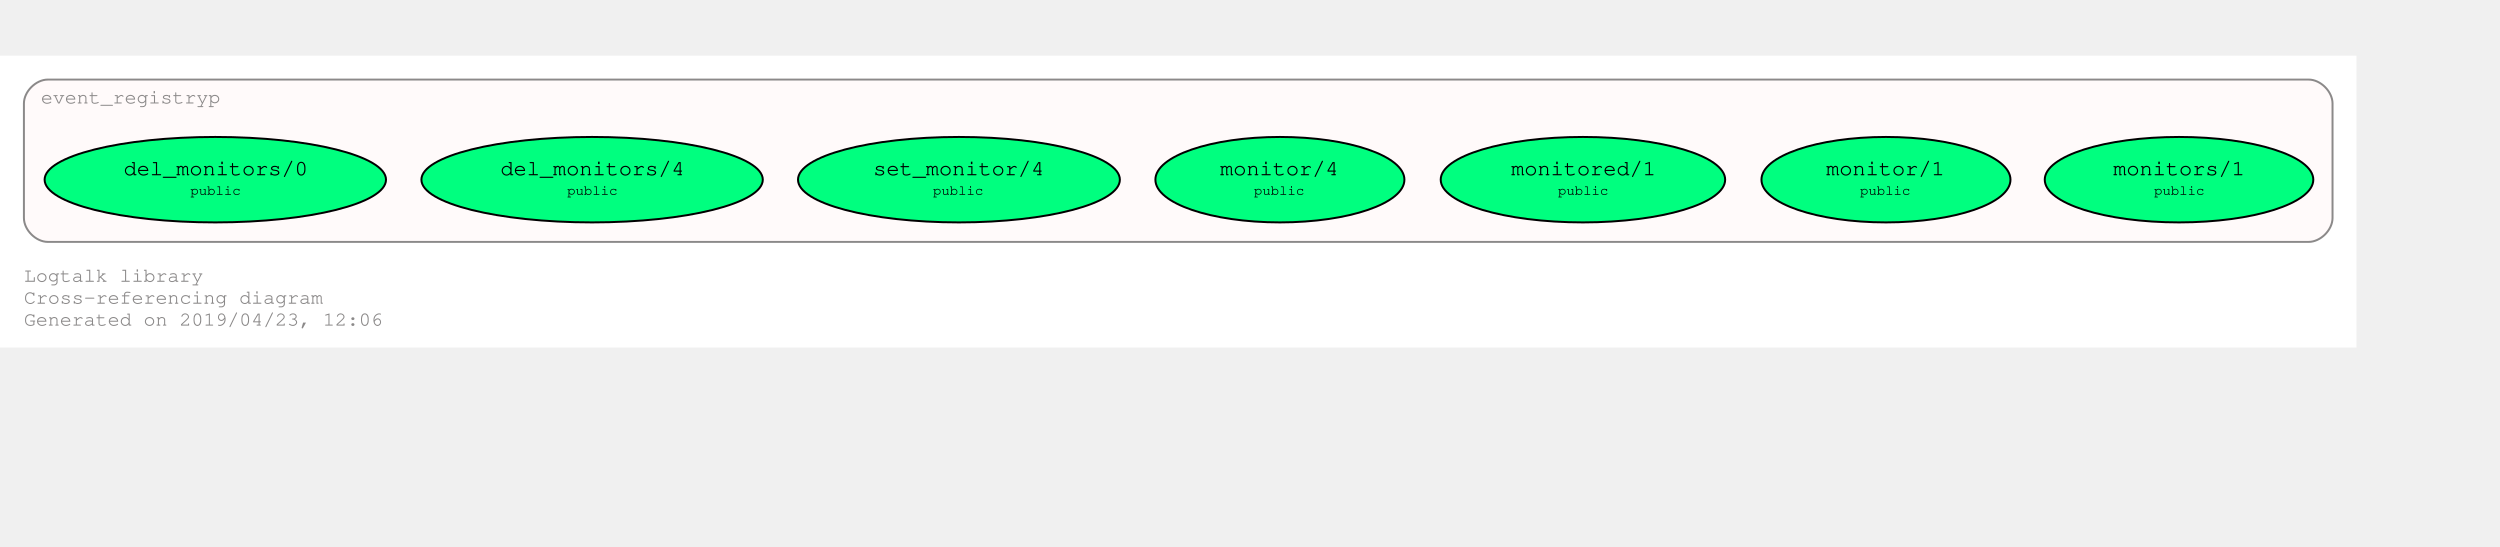
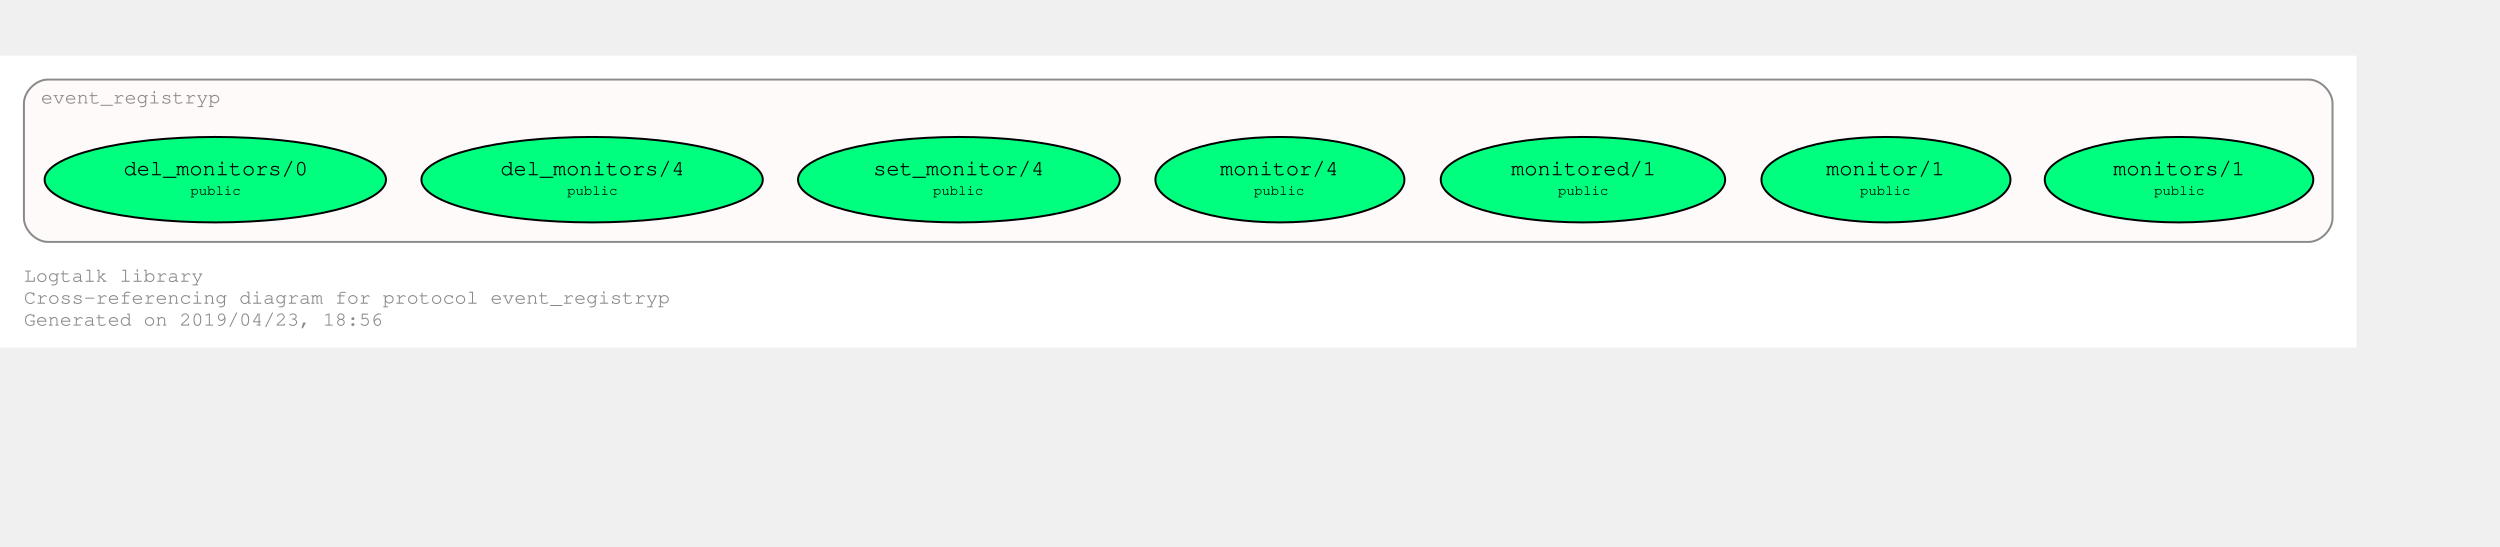
<svg xmlns="http://www.w3.org/2000/svg" xmlns:xlink="http://www.w3.org/1999/xlink" width="1326pt" height="290pt" viewBox="72.00 72.00 1254.00 218.43">
  <g id="graph0" class="graph" transform="scale(1 1) rotate(0) translate(76 214.4264)">
    <polygon fill="#ffffff" stroke="transparent" points="-4,4 -4,-142.426 1178,-142.426 1178,4 -4,4" />
    <text text-anchor="start" x="8" y="-29" font-family="Courier,monospace" font-size="10.00" fill="#8b8989">Logtalk library</text>
-     <text text-anchor="start" x="8" y="-18" font-family="Courier,monospace" font-size="10.00" fill="#8b8989">Cross-referencing diagram</text>
-     <text text-anchor="start" x="8" y="-7" font-family="Courier,monospace" font-size="10.00" fill="#8b8989">Generated on 2019/04/23, 12:06</text>
+     <text text-anchor="start" x="8" y="-18" font-family="Courier,monospace" font-size="10.00" fill="#8b8989">Cross-referencing diagram for protocol event_registryp</text>
+     <text text-anchor="start" x="8" y="-7" font-family="Courier,monospace" font-size="10.00" fill="#8b8989">Generated on 2019/04/23, 18:56</text>
    <g id="clust1" class="cluster">
      <g id="a_clust1">
        <a xlink:href="https://github.com/LogtalkDotOrg/logtalk3/tree/master/library/event_registryp.lgt" xlink:title="https://github.com/LogtalkDotOrg/logtalk3/tree/master/library/event_registryp.lgt">
          <path fill="#fffafa" stroke="#8b8989" d="M20,-49C20,-49 1154,-49 1154,-49 1160,-49 1166,-55 1166,-61 1166,-61 1166,-118.426 1166,-118.426 1166,-124.426 1160,-130.426 1154,-130.426 1154,-130.426 20,-130.426 20,-130.426 14,-130.426 8,-124.426 8,-118.426 8,-118.426 8,-61 8,-61 8,-55 14,-49 20,-49" />
          <text text-anchor="middle" x="61.5" y="-118.426" font-family="Courier,monospace" font-size="10.00" fill="#8b8989">event_registryp</text>
        </a>
      </g>
    </g>
    <g id="node1" class="node">
      <g id="a_node1">
        <a xlink:href="https://github.com/LogtalkDotOrg/logtalk3/tree/master/library/event_registryp.lgt#L31" xlink:title="https://github.com/LogtalkDotOrg/logtalk3/tree/master/library/event_registryp.lgt#L31">
          <ellipse fill="#00ff7f" stroke="#000000" cx="1089" cy="-80.213" rx="67.351" ry="21.429" />
          <text text-anchor="start" x="1050" y="-83.013" font-family="Courier,monospace" font-size="9.00" fill="#000000"> </text>
          <text text-anchor="start" x="1056" y="-82.413" font-family="Courier,monospace" font-size="11.00" fill="#000000">monitors/1</text>
          <text text-anchor="start" x="1123" y="-83.013" font-family="Courier,monospace" font-size="9.00" fill="#000000"> </text>
          <text text-anchor="start" x="1050" y="-72.013" font-family="Courier,monospace" font-size="9.00" fill="#000000"> </text>
          <text text-anchor="start" x="1076.5" y="-72.613" font-family="Courier,monospace" font-size="7.00" fill="#000000">public</text>
          <text text-anchor="start" x="1123" y="-72.013" font-family="Courier,monospace" font-size="9.00" fill="#000000"> </text>
        </a>
      </g>
    </g>
    <g id="node2" class="node">
      <g id="a_node2">
        <a xlink:href="https://github.com/LogtalkDotOrg/logtalk3/tree/master/library/event_registryp.lgt#L38" xlink:title="https://github.com/LogtalkDotOrg/logtalk3/tree/master/library/event_registryp.lgt#L38">
          <ellipse fill="#00ff7f" stroke="#000000" cx="942" cy="-80.213" rx="62.452" ry="21.429" />
          <text text-anchor="start" x="906" y="-83.013" font-family="Courier,monospace" font-size="9.00" fill="#000000"> </text>
          <text text-anchor="start" x="912" y="-82.413" font-family="Courier,monospace" font-size="11.00" fill="#000000">monitor/1</text>
          <text text-anchor="start" x="972" y="-83.013" font-family="Courier,monospace" font-size="9.00" fill="#000000"> </text>
          <text text-anchor="start" x="906" y="-72.013" font-family="Courier,monospace" font-size="9.00" fill="#000000"> </text>
          <text text-anchor="start" x="929" y="-72.613" font-family="Courier,monospace" font-size="7.00" fill="#000000">public</text>
          <text text-anchor="start" x="972" y="-72.013" font-family="Courier,monospace" font-size="9.00" fill="#000000"> </text>
        </a>
      </g>
    </g>
    <g id="node3" class="node">
      <g id="a_node3">
        <a xlink:href="https://github.com/LogtalkDotOrg/logtalk3/tree/master/library/event_registryp.lgt#L46" xlink:title="https://github.com/LogtalkDotOrg/logtalk3/tree/master/library/event_registryp.lgt#L46">
          <ellipse fill="#00ff7f" stroke="#000000" cx="790" cy="-80.213" rx="71.336" ry="21.429" />
          <text text-anchor="start" x="748" y="-83.013" font-family="Courier,monospace" font-size="9.00" fill="#000000"> </text>
          <text text-anchor="start" x="754" y="-82.413" font-family="Courier,monospace" font-size="11.00" fill="#000000">monitored/1</text>
          <text text-anchor="start" x="827" y="-83.013" font-family="Courier,monospace" font-size="9.00" fill="#000000"> </text>
          <text text-anchor="start" x="748" y="-72.013" font-family="Courier,monospace" font-size="9.00" fill="#000000"> </text>
          <text text-anchor="start" x="777.5" y="-72.613" font-family="Courier,monospace" font-size="7.00" fill="#000000">public</text>
          <text text-anchor="start" x="827" y="-72.013" font-family="Courier,monospace" font-size="9.00" fill="#000000"> </text>
        </a>
      </g>
    </g>
    <g id="node4" class="node">
      <g id="a_node4">
        <a xlink:href="https://github.com/LogtalkDotOrg/logtalk3/tree/master/library/event_registryp.lgt#L53" xlink:title="https://github.com/LogtalkDotOrg/logtalk3/tree/master/library/event_registryp.lgt#L53">
          <ellipse fill="#00ff7f" stroke="#000000" cx="638" cy="-80.213" rx="62.452" ry="21.429" />
          <text text-anchor="start" x="602" y="-83.013" font-family="Courier,monospace" font-size="9.00" fill="#000000"> </text>
          <text text-anchor="start" x="608" y="-82.413" font-family="Courier,monospace" font-size="11.00" fill="#000000">monitor/4</text>
          <text text-anchor="start" x="668" y="-83.013" font-family="Courier,monospace" font-size="9.00" fill="#000000"> </text>
          <text text-anchor="start" x="602" y="-72.013" font-family="Courier,monospace" font-size="9.00" fill="#000000"> </text>
          <text text-anchor="start" x="625" y="-72.613" font-family="Courier,monospace" font-size="7.00" fill="#000000">public</text>
          <text text-anchor="start" x="668" y="-72.013" font-family="Courier,monospace" font-size="9.00" fill="#000000"> </text>
        </a>
      </g>
    </g>
    <g id="node5" class="node">
      <g id="a_node5">
        <a xlink:href="https://github.com/LogtalkDotOrg/logtalk3/tree/master/library/event_registryp.lgt#L60" xlink:title="https://github.com/LogtalkDotOrg/logtalk3/tree/master/library/event_registryp.lgt#L60">
          <ellipse fill="#00ff7f" stroke="#000000" cx="477" cy="-80.213" rx="80.721" ry="21.429" />
          <text text-anchor="start" x="428" y="-83.013" font-family="Courier,monospace" font-size="9.00" fill="#000000"> </text>
          <text text-anchor="start" x="434" y="-82.413" font-family="Courier,monospace" font-size="11.00" fill="#000000">set_monitor/4</text>
          <text text-anchor="start" x="520" y="-83.013" font-family="Courier,monospace" font-size="9.00" fill="#000000"> </text>
          <text text-anchor="start" x="428" y="-72.013" font-family="Courier,monospace" font-size="9.00" fill="#000000"> </text>
          <text text-anchor="start" x="464" y="-72.613" font-family="Courier,monospace" font-size="7.00" fill="#000000">public</text>
          <text text-anchor="start" x="520" y="-72.013" font-family="Courier,monospace" font-size="9.00" fill="#000000"> </text>
        </a>
      </g>
    </g>
    <g id="node6" class="node">
      <g id="a_node6">
        <a xlink:href="https://github.com/LogtalkDotOrg/logtalk3/tree/master/library/event_registryp.lgt#L67" xlink:title="https://github.com/LogtalkDotOrg/logtalk3/tree/master/library/event_registryp.lgt#L67">
          <ellipse fill="#00ff7f" stroke="#000000" cx="293" cy="-80.213" rx="85.62" ry="21.429" />
          <text text-anchor="start" x="241" y="-83.013" font-family="Courier,monospace" font-size="9.00" fill="#000000"> </text>
          <text text-anchor="start" x="247" y="-82.413" font-family="Courier,monospace" font-size="11.00" fill="#000000">del_monitors/4</text>
          <text text-anchor="start" x="340" y="-83.013" font-family="Courier,monospace" font-size="9.00" fill="#000000"> </text>
          <text text-anchor="start" x="241" y="-72.013" font-family="Courier,monospace" font-size="9.00" fill="#000000"> </text>
          <text text-anchor="start" x="280.5" y="-72.613" font-family="Courier,monospace" font-size="7.00" fill="#000000">public</text>
          <text text-anchor="start" x="340" y="-72.013" font-family="Courier,monospace" font-size="9.00" fill="#000000"> </text>
        </a>
      </g>
    </g>
    <g id="node7" class="node">
      <g id="a_node7">
        <a xlink:href="https://github.com/LogtalkDotOrg/logtalk3/tree/master/library/event_registryp.lgt#L74" xlink:title="https://github.com/LogtalkDotOrg/logtalk3/tree/master/library/event_registryp.lgt#L74">
          <ellipse fill="#00ff7f" stroke="#000000" cx="104" cy="-80.213" rx="85.62" ry="21.429" />
          <text text-anchor="start" x="52" y="-83.013" font-family="Courier,monospace" font-size="9.00" fill="#000000"> </text>
          <text text-anchor="start" x="58" y="-82.413" font-family="Courier,monospace" font-size="11.00" fill="#000000">del_monitors/0</text>
          <text text-anchor="start" x="151" y="-83.013" font-family="Courier,monospace" font-size="9.00" fill="#000000"> </text>
          <text text-anchor="start" x="52" y="-72.013" font-family="Courier,monospace" font-size="9.00" fill="#000000"> </text>
          <text text-anchor="start" x="91.5" y="-72.613" font-family="Courier,monospace" font-size="7.00" fill="#000000">public</text>
          <text text-anchor="start" x="151" y="-72.013" font-family="Courier,monospace" font-size="9.00" fill="#000000"> </text>
        </a>
      </g>
    </g>
  </g>
</svg>
